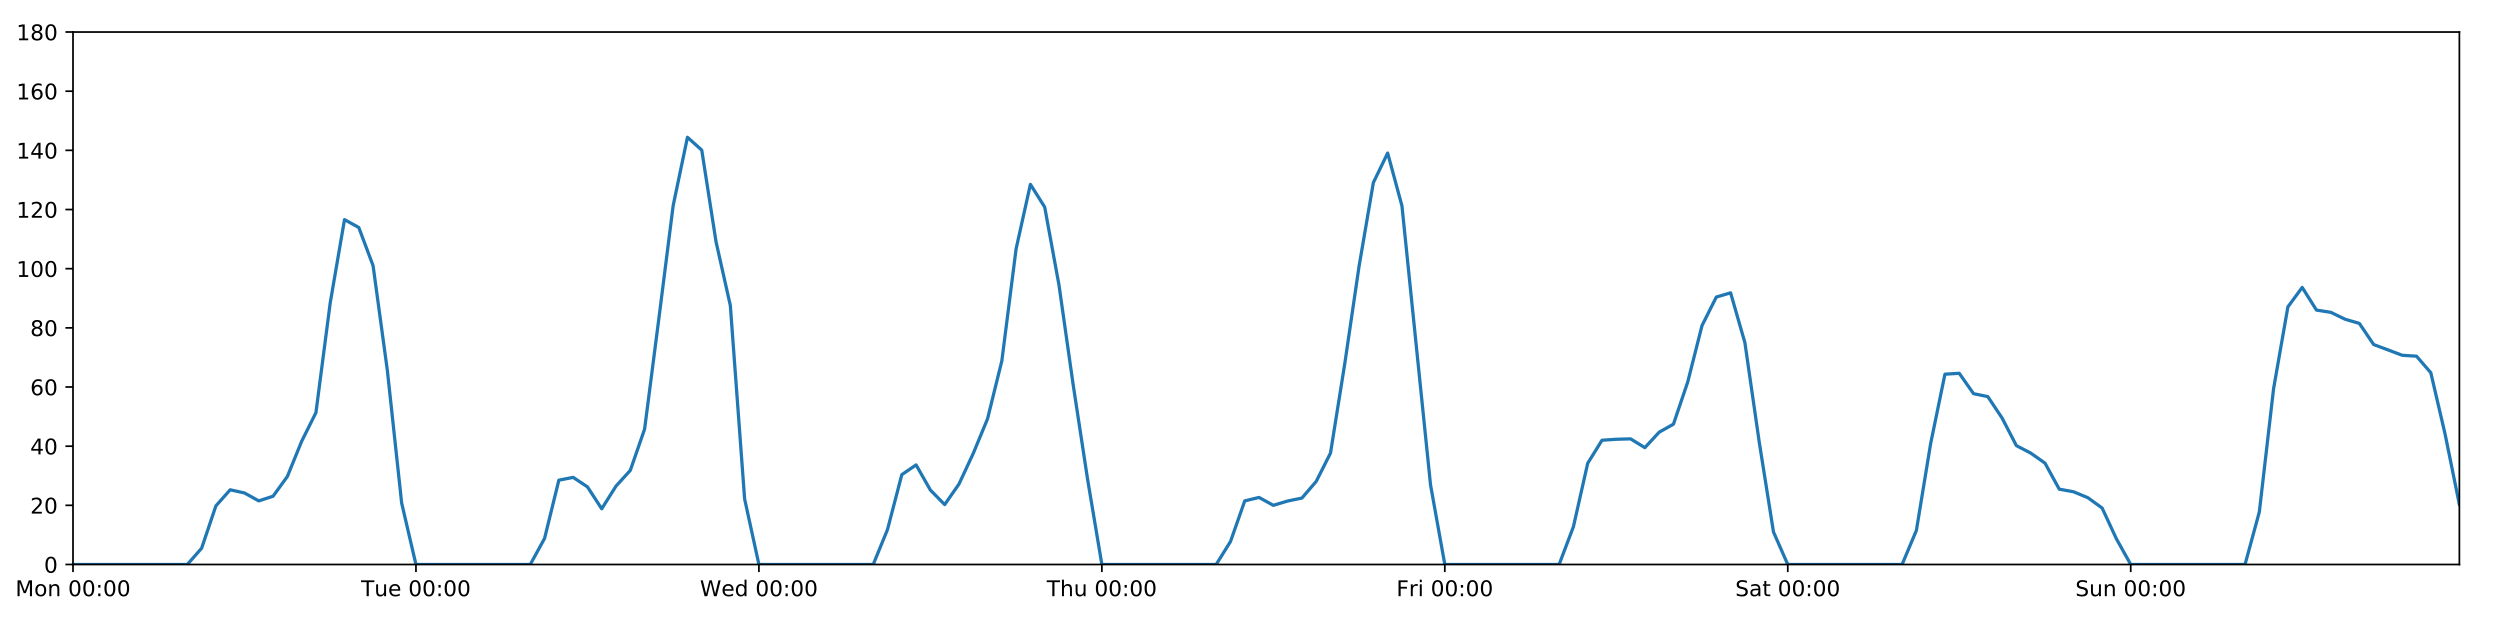
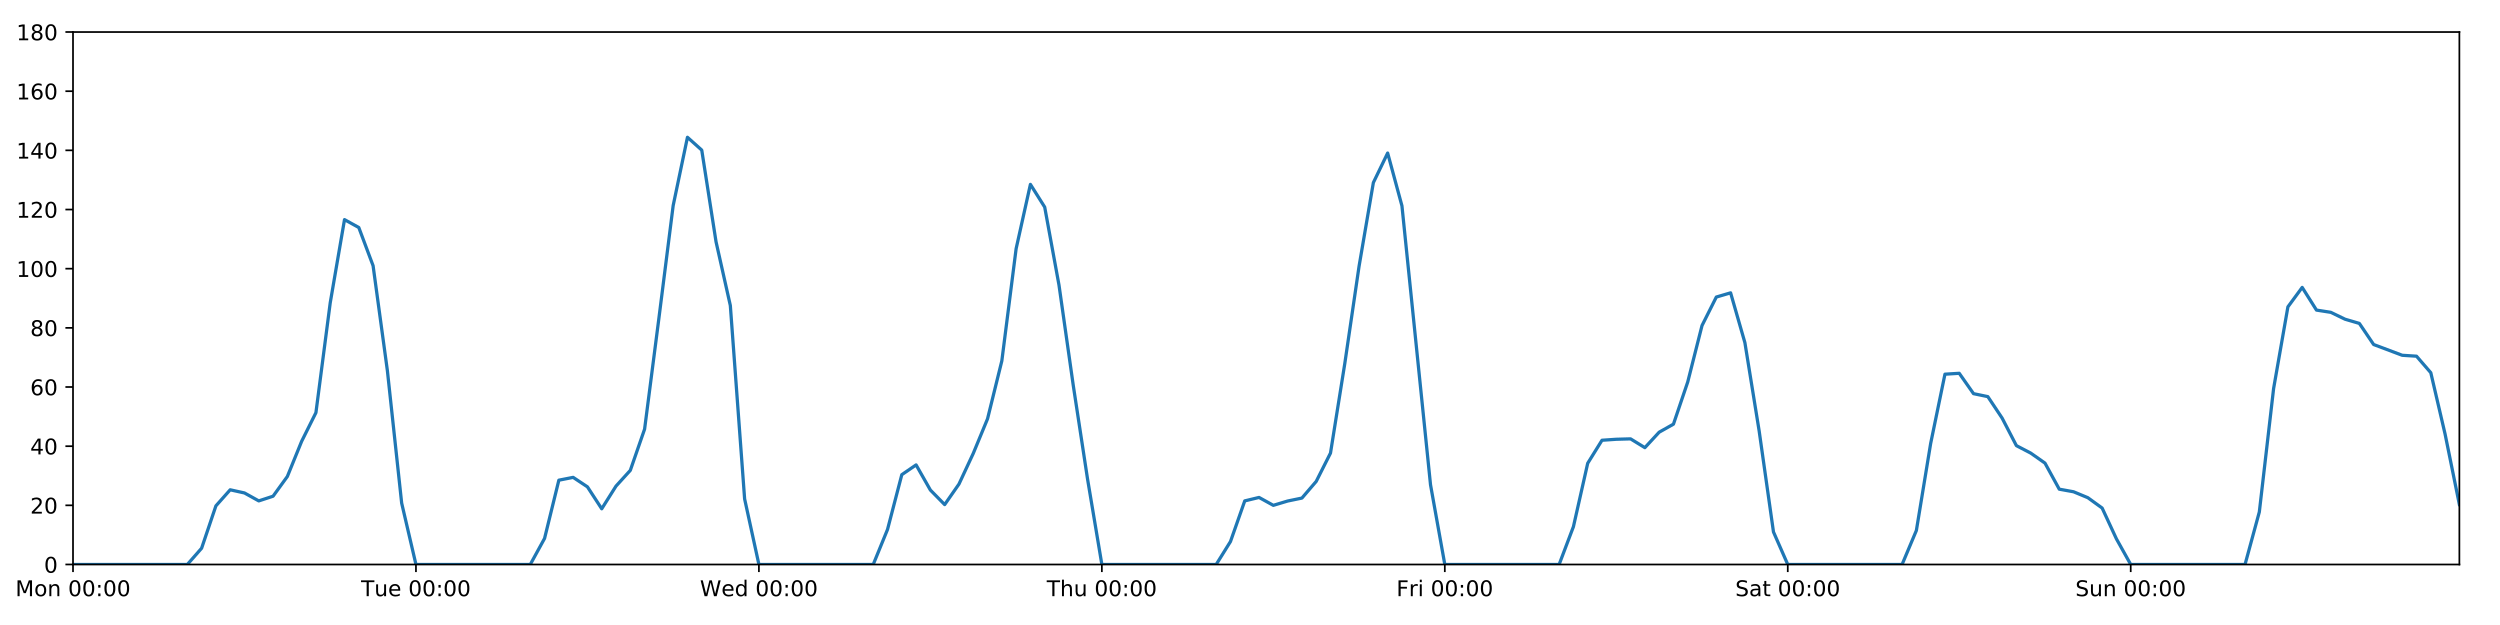
<svg xmlns="http://www.w3.org/2000/svg" xmlns:xlink="http://www.w3.org/1999/xlink" height="288pt" version="1.1" viewBox="0 0 1152 288" width="1152pt">
  <defs>
    <style type="text/css">
*{stroke-linecap:butt;stroke-linejoin:round;}
  </style>
  </defs>
  <g id="figure_1">
    <g id="patch_1">
      <path d="M 0 288  L 1152 288  L 1152 0  L 0 0  z " style="fill:#ffffff;" />
    </g>
    <g id="axes_1">
      <g id="patch_2">
        <path d="M 33.64 260.12  L 1133.28 260.12  L 1133.28 14.76  L 33.64 14.76  z " style="fill:#ffffff;" />
      </g>
      <g id="matplotlib.axis_1">
        <g id="xtick_1">
          <g id="line2d_1">
            <defs>
-               <path d="M 0 0  L 0 3.5  " id="m88dd7bfbf0" style="stroke:#000000;stroke-width:0.8;" />
-             </defs>
-             <g>
-               <use style="stroke:#000000;stroke-width:0.8;" x="33.64" xlink:href="#m88dd7bfbf0" y="260.12" />
+               <path d="M 0 0  L 0 3.5  " id="mdb24d76334" style="stroke:#000000;stroke-width:0.8;" />
+             </defs>
+             <g>
+               <use style="stroke:#000000;stroke-width:0.8;" x="33.64" xlink:href="#mdb24d76334" y="260.12" />
            </g>
          </g>
          <g id="text_1">
            <defs>
              <path d="M 9.812 72.906  L 24.516 72.906  L 43.109 23.297  L 61.812 72.906  L 76.516 72.906  L 76.516 0  L 66.891 0  L 66.891 64.016  L 48.094 14.016  L 38.188 14.016  L 19.391 64.016  L 19.391 0  L 9.812 0  z " id="DejaVuSans-77" />
              <path d="M 30.609 48.391  Q 23.391 48.391 19.188 42.75  Q 14.984 37.109 14.984 27.297  Q 14.984 17.484 19.156 11.844  Q 23.344 6.203 30.609 6.203  Q 37.797 6.203 41.984 11.859  Q 46.188 17.531 46.188 27.297  Q 46.188 37.016 41.984 42.703  Q 37.797 48.391 30.609 48.391  z M 30.609 56  Q 42.328 56 49.016 48.375  Q 55.719 40.766 55.719 27.297  Q 55.719 13.875 49.016 6.219  Q 42.328 -1.422 30.609 -1.422  Q 18.844 -1.422 12.172 6.219  Q 5.516 13.875 5.516 27.297  Q 5.516 40.766 12.172 48.375  Q 18.844 56 30.609 56  z " id="DejaVuSans-111" />
              <path d="M 54.891 33.016  L 54.891 0  L 45.906 0  L 45.906 32.719  Q 45.906 40.484 42.875 44.328  Q 39.844 48.188 33.797 48.188  Q 26.516 48.188 22.312 43.547  Q 18.109 38.922 18.109 30.906  L 18.109 0  L 9.078 0  L 9.078 54.688  L 18.109 54.688  L 18.109 46.188  Q 21.344 51.125 25.703 53.562  Q 30.078 56 35.797 56  Q 45.219 56 50.047 50.172  Q 54.891 44.344 54.891 33.016  z " id="DejaVuSans-110" />
              <path id="DejaVuSans-32" />
              <path d="M 31.781 66.406  Q 24.172 66.406 20.328 58.906  Q 16.5 51.422 16.5 36.375  Q 16.5 21.391 20.328 13.891  Q 24.172 6.391 31.781 6.391  Q 39.453 6.391 43.281 13.891  Q 47.125 21.391 47.125 36.375  Q 47.125 51.422 43.281 58.906  Q 39.453 66.406 31.781 66.406  z M 31.781 74.219  Q 44.047 74.219 50.516 64.516  Q 56.984 54.828 56.984 36.375  Q 56.984 17.969 50.516 8.266  Q 44.047 -1.422 31.781 -1.422  Q 19.531 -1.422 13.062 8.266  Q 6.594 17.969 6.594 36.375  Q 6.594 54.828 13.062 64.516  Q 19.531 74.219 31.781 74.219  z " id="DejaVuSans-48" />
              <path d="M 11.719 12.406  L 22.016 12.406  L 22.016 0  L 11.719 0  z M 11.719 51.703  L 22.016 51.703  L 22.016 39.312  L 11.719 39.312  z " id="DejaVuSans-58" />
            </defs>
            <g transform="translate(7.099375 274.7184)scale(0.1 -0.1)">
              <use xlink:href="#DejaVuSans-77" />
              <use x="86.279" xlink:href="#DejaVuSans-111" />
              <use x="147.461" xlink:href="#DejaVuSans-110" />
              <use x="210.84" xlink:href="#DejaVuSans-32" />
              <use x="242.627" xlink:href="#DejaVuSans-48" />
              <use x="306.25" xlink:href="#DejaVuSans-48" />
              <use x="369.873" xlink:href="#DejaVuSans-58" />
              <use x="403.564" xlink:href="#DejaVuSans-48" />
              <use x="467.188" xlink:href="#DejaVuSans-48" />
            </g>
          </g>
        </g>
        <g id="xtick_2">
          <g id="line2d_2">
            <g>
-               <use style="stroke:#000000;stroke-width:0.8;" x="191.672" xlink:href="#m88dd7bfbf0" y="260.12" />
+               <use style="stroke:#000000;stroke-width:0.8;" x="191.672" xlink:href="#mdb24d76334" y="260.12" />
            </g>
          </g>
          <g id="text_2">
            <defs>
              <path d="M -0.297 72.906  L 61.375 72.906  L 61.375 64.594  L 35.5 64.594  L 35.5 0  L 25.594 0  L 25.594 64.594  L -0.297 64.594  z " id="DejaVuSans-84" />
              <path d="M 8.5 21.578  L 8.5 54.688  L 17.484 54.688  L 17.484 21.922  Q 17.484 14.156 20.5 10.266  Q 23.531 6.391 29.594 6.391  Q 36.859 6.391 41.078 11.031  Q 45.312 15.672 45.312 23.688  L 45.312 54.688  L 54.297 54.688  L 54.297 0  L 45.312 0  L 45.312 8.406  Q 42.047 3.422 37.719 1  Q 33.406 -1.422 27.688 -1.422  Q 18.266 -1.422 13.375 4.438  Q 8.5 10.297 8.5 21.578  z M 31.109 56  z " id="DejaVuSans-117" />
              <path d="M 56.203 29.594  L 56.203 25.203  L 14.891 25.203  Q 15.484 15.922 20.484 11.062  Q 25.484 6.203 34.422 6.203  Q 39.594 6.203 44.453 7.469  Q 49.312 8.734 54.109 11.281  L 54.109 2.781  Q 49.266 0.734 44.188 -0.344  Q 39.109 -1.422 33.891 -1.422  Q 20.797 -1.422 13.156 6.188  Q 5.516 13.812 5.516 26.812  Q 5.516 40.234 12.766 48.109  Q 20.016 56 32.328 56  Q 43.359 56 49.781 48.891  Q 56.203 41.797 56.203 29.594  z M 47.219 32.234  Q 47.125 39.594 43.094 43.984  Q 39.062 48.391 32.422 48.391  Q 24.906 48.391 20.391 44.141  Q 15.875 39.891 15.188 32.172  z " id="DejaVuSans-101" />
            </defs>
            <g transform="translate(166.3862 274.7184)scale(0.1 -0.1)">
              <use xlink:href="#DejaVuSans-84" />
              <use x="60.85" xlink:href="#DejaVuSans-117" />
              <use x="124.229" xlink:href="#DejaVuSans-101" />
              <use x="185.752" xlink:href="#DejaVuSans-32" />
              <use x="217.539" xlink:href="#DejaVuSans-48" />
              <use x="281.162" xlink:href="#DejaVuSans-48" />
              <use x="344.785" xlink:href="#DejaVuSans-58" />
              <use x="378.477" xlink:href="#DejaVuSans-48" />
              <use x="442.1" xlink:href="#DejaVuSans-48" />
            </g>
          </g>
        </g>
        <g id="xtick_3">
          <g id="line2d_3">
            <g>
-               <use style="stroke:#000000;stroke-width:0.8;" x="349.704" xlink:href="#m88dd7bfbf0" y="260.12" />
+               <use style="stroke:#000000;stroke-width:0.8;" x="349.704" xlink:href="#mdb24d76334" y="260.12" />
            </g>
          </g>
          <g id="text_3">
            <defs>
              <path d="M 3.328 72.906  L 13.281 72.906  L 28.609 11.281  L 43.891 72.906  L 54.984 72.906  L 70.312 11.281  L 85.594 72.906  L 95.609 72.906  L 77.297 0  L 64.891 0  L 49.516 63.281  L 33.984 0  L 21.578 0  z " id="DejaVuSans-87" />
              <path d="M 45.406 46.391  L 45.406 75.984  L 54.391 75.984  L 54.391 0  L 45.406 0  L 45.406 8.203  Q 42.578 3.328 38.25 0.953  Q 33.938 -1.422 27.875 -1.422  Q 17.969 -1.422 11.734 6.484  Q 5.516 14.406 5.516 27.297  Q 5.516 40.188 11.734 48.094  Q 17.969 56 27.875 56  Q 33.938 56 38.25 53.625  Q 42.578 51.266 45.406 46.391  z M 14.797 27.297  Q 14.797 17.391 18.875 11.75  Q 22.953 6.109 30.078 6.109  Q 37.203 6.109 41.297 11.75  Q 45.406 17.391 45.406 27.297  Q 45.406 37.203 41.297 42.844  Q 37.203 48.484 30.078 48.484  Q 22.953 48.484 18.875 42.844  Q 14.797 37.203 14.797 27.297  z " id="DejaVuSans-100" />
            </defs>
            <g transform="translate(322.5151 274.7184)scale(0.1 -0.1)">
              <use xlink:href="#DejaVuSans-87" />
              <use x="98.799" xlink:href="#DejaVuSans-101" />
              <use x="160.322" xlink:href="#DejaVuSans-100" />
              <use x="223.799" xlink:href="#DejaVuSans-32" />
              <use x="255.586" xlink:href="#DejaVuSans-48" />
              <use x="319.209" xlink:href="#DejaVuSans-48" />
              <use x="382.832" xlink:href="#DejaVuSans-58" />
              <use x="416.523" xlink:href="#DejaVuSans-48" />
              <use x="480.146" xlink:href="#DejaVuSans-48" />
            </g>
          </g>
        </g>
        <g id="xtick_4">
          <g id="line2d_4">
            <g>
-               <use style="stroke:#000000;stroke-width:0.8;" x="507.736" xlink:href="#m88dd7bfbf0" y="260.12" />
+               <use style="stroke:#000000;stroke-width:0.8;" x="507.736" xlink:href="#mdb24d76334" y="260.12" />
            </g>
          </g>
          <g id="text_4">
            <defs>
              <path d="M 54.891 33.016  L 54.891 0  L 45.906 0  L 45.906 32.719  Q 45.906 40.484 42.875 44.328  Q 39.844 48.188 33.797 48.188  Q 26.516 48.188 22.312 43.547  Q 18.109 38.922 18.109 30.906  L 18.109 0  L 9.078 0  L 9.078 75.984  L 18.109 75.984  L 18.109 46.188  Q 21.344 51.125 25.703 53.562  Q 30.078 56 35.797 56  Q 45.219 56 50.047 50.172  Q 54.891 44.344 54.891 33.016  z " id="DejaVuSans-104" />
            </defs>
            <g transform="translate(482.3464 274.7184)scale(0.1 -0.1)">
              <use xlink:href="#DejaVuSans-84" />
              <use x="61.084" xlink:href="#DejaVuSans-104" />
              <use x="124.463" xlink:href="#DejaVuSans-117" />
              <use x="187.842" xlink:href="#DejaVuSans-32" />
              <use x="219.629" xlink:href="#DejaVuSans-48" />
              <use x="283.252" xlink:href="#DejaVuSans-48" />
              <use x="346.875" xlink:href="#DejaVuSans-58" />
              <use x="380.566" xlink:href="#DejaVuSans-48" />
              <use x="444.189" xlink:href="#DejaVuSans-48" />
            </g>
          </g>
        </g>
        <g id="xtick_5">
          <g id="line2d_5">
            <g>
-               <use style="stroke:#000000;stroke-width:0.8;" x="665.768" xlink:href="#m88dd7bfbf0" y="260.12" />
+               <use style="stroke:#000000;stroke-width:0.8;" x="665.768" xlink:href="#mdb24d76334" y="260.12" />
            </g>
          </g>
          <g id="text_5">
            <defs>
              <path d="M 9.812 72.906  L 51.703 72.906  L 51.703 64.594  L 19.672 64.594  L 19.672 43.109  L 48.578 43.109  L 48.578 34.812  L 19.672 34.812  L 19.672 0  L 9.812 0  z " id="DejaVuSans-70" />
              <path d="M 41.109 46.297  Q 39.594 47.172 37.812 47.578  Q 36.031 48 33.891 48  Q 26.266 48 22.188 43.047  Q 18.109 38.094 18.109 28.812  L 18.109 0  L 9.078 0  L 9.078 54.688  L 18.109 54.688  L 18.109 46.188  Q 20.953 51.172 25.484 53.578  Q 30.031 56 36.531 56  Q 37.453 56 38.578 55.875  Q 39.703 55.766 41.062 55.516  z " id="DejaVuSans-114" />
              <path d="M 9.422 54.688  L 18.406 54.688  L 18.406 0  L 9.422 0  z M 9.422 75.984  L 18.406 75.984  L 18.406 64.594  L 9.422 64.594  z " id="DejaVuSans-105" />
            </defs>
            <g transform="translate(643.4551 274.7184)scale(0.1 -0.1)">
              <use xlink:href="#DejaVuSans-70" />
              <use x="57.41" xlink:href="#DejaVuSans-114" />
              <use x="98.523" xlink:href="#DejaVuSans-105" />
              <use x="126.307" xlink:href="#DejaVuSans-32" />
              <use x="158.094" xlink:href="#DejaVuSans-48" />
              <use x="221.717" xlink:href="#DejaVuSans-48" />
              <use x="285.34" xlink:href="#DejaVuSans-58" />
              <use x="319.031" xlink:href="#DejaVuSans-48" />
              <use x="382.654" xlink:href="#DejaVuSans-48" />
            </g>
          </g>
        </g>
        <g id="xtick_6">
          <g id="line2d_6">
            <g>
-               <use style="stroke:#000000;stroke-width:0.8;" x="823.8" xlink:href="#m88dd7bfbf0" y="260.12" />
+               <use style="stroke:#000000;stroke-width:0.8;" x="823.8" xlink:href="#mdb24d76334" y="260.12" />
            </g>
          </g>
          <g id="text_6">
            <defs>
              <path d="M 53.516 70.516  L 53.516 60.891  Q 47.906 63.578 42.922 64.891  Q 37.938 66.219 33.297 66.219  Q 25.25 66.219 20.875 63.094  Q 16.5 59.969 16.5 54.203  Q 16.5 49.359 19.406 46.891  Q 22.312 44.438 30.422 42.922  L 36.375 41.703  Q 47.406 39.594 52.656 34.297  Q 57.906 29 57.906 20.125  Q 57.906 9.516 50.797 4.047  Q 43.703 -1.422 29.984 -1.422  Q 24.812 -1.422 18.969 -0.25  Q 13.141 0.922 6.891 3.219  L 6.891 13.375  Q 12.891 10.016 18.656 8.297  Q 24.422 6.594 29.984 6.594  Q 38.422 6.594 43.016 9.906  Q 47.609 13.234 47.609 19.391  Q 47.609 24.75 44.312 27.781  Q 41.016 30.812 33.5 32.328  L 27.484 33.5  Q 16.453 35.688 11.516 40.375  Q 6.594 45.062 6.594 53.422  Q 6.594 63.094 13.406 68.656  Q 20.219 74.219 32.172 74.219  Q 37.312 74.219 42.625 73.281  Q 47.953 72.359 53.516 70.516  z " id="DejaVuSans-83" />
              <path d="M 34.281 27.484  Q 23.391 27.484 19.188 25  Q 14.984 22.516 14.984 16.5  Q 14.984 11.719 18.141 8.906  Q 21.297 6.109 26.703 6.109  Q 34.188 6.109 38.703 11.406  Q 43.219 16.703 43.219 25.484  L 43.219 27.484  z M 52.203 31.203  L 52.203 0  L 43.219 0  L 43.219 8.297  Q 40.141 3.328 35.547 0.953  Q 30.953 -1.422 24.312 -1.422  Q 15.922 -1.422 10.953 3.297  Q 6 8.016 6 15.922  Q 6 25.141 12.172 29.828  Q 18.359 34.516 30.609 34.516  L 43.219 34.516  L 43.219 35.406  Q 43.219 41.609 39.141 45  Q 35.062 48.391 27.688 48.391  Q 23 48.391 18.547 47.266  Q 14.109 46.141 10.016 43.891  L 10.016 52.203  Q 14.938 54.109 19.578 55.047  Q 24.219 56 28.609 56  Q 40.484 56 46.344 49.844  Q 52.203 43.703 52.203 31.203  z " id="DejaVuSans-97" />
              <path d="M 18.312 70.219  L 18.312 54.688  L 36.812 54.688  L 36.812 47.703  L 18.312 47.703  L 18.312 18.016  Q 18.312 11.328 20.141 9.422  Q 21.969 7.516 27.594 7.516  L 36.812 7.516  L 36.812 0  L 27.594 0  Q 17.188 0 13.234 3.875  Q 9.281 7.766 9.281 18.016  L 9.281 47.703  L 2.688 47.703  L 2.688 54.688  L 9.281 54.688  L 9.281 70.219  z " id="DejaVuSans-116" />
            </defs>
            <g transform="translate(799.6036 274.7184)scale(0.1 -0.1)">
              <use xlink:href="#DejaVuSans-83" />
              <use x="63.477" xlink:href="#DejaVuSans-97" />
              <use x="124.756" xlink:href="#DejaVuSans-116" />
              <use x="163.965" xlink:href="#DejaVuSans-32" />
              <use x="195.752" xlink:href="#DejaVuSans-48" />
              <use x="259.375" xlink:href="#DejaVuSans-48" />
              <use x="322.998" xlink:href="#DejaVuSans-58" />
              <use x="356.689" xlink:href="#DejaVuSans-48" />
              <use x="420.312" xlink:href="#DejaVuSans-48" />
            </g>
          </g>
        </g>
        <g id="xtick_7">
          <g id="line2d_7">
            <g>
-               <use style="stroke:#000000;stroke-width:0.8;" x="981.833" xlink:href="#m88dd7bfbf0" y="260.12" />
+               <use style="stroke:#000000;stroke-width:0.8;" x="981.833" xlink:href="#mdb24d76334" y="260.12" />
            </g>
          </g>
          <g id="text_7">
            <g transform="translate(956.3224 274.7184)scale(0.1 -0.1)">
              <use xlink:href="#DejaVuSans-83" />
              <use x="63.477" xlink:href="#DejaVuSans-117" />
              <use x="126.855" xlink:href="#DejaVuSans-110" />
              <use x="190.234" xlink:href="#DejaVuSans-32" />
              <use x="222.021" xlink:href="#DejaVuSans-48" />
              <use x="285.645" xlink:href="#DejaVuSans-48" />
              <use x="349.268" xlink:href="#DejaVuSans-58" />
              <use x="382.959" xlink:href="#DejaVuSans-48" />
              <use x="446.582" xlink:href="#DejaVuSans-48" />
            </g>
          </g>
        </g>
      </g>
      <g id="matplotlib.axis_2">
        <g id="ytick_1">
          <g id="line2d_8">
            <defs>
-               <path d="M 0 0  L -3.5 0  " id="mb7fc1cee0d" style="stroke:#000000;stroke-width:0.8;" />
-             </defs>
-             <g>
-               <use style="stroke:#000000;stroke-width:0.8;" x="33.64" xlink:href="#mb7fc1cee0d" y="260.12" />
+               <path d="M 0 0  L -3.5 0  " id="m853e8e9725" style="stroke:#000000;stroke-width:0.8;" />
+             </defs>
+             <g>
+               <use style="stroke:#000000;stroke-width:0.8;" x="33.64" xlink:href="#m853e8e9725" y="260.12" />
            </g>
          </g>
          <g id="text_8">
            <g transform="translate(20.2775 263.9192)scale(0.1 -0.1)">
              <use xlink:href="#DejaVuSans-48" />
            </g>
          </g>
        </g>
        <g id="ytick_2">
          <g id="line2d_9">
            <g>
-               <use style="stroke:#000000;stroke-width:0.8;" x="33.64" xlink:href="#mb7fc1cee0d" y="232.858" />
+               <use style="stroke:#000000;stroke-width:0.8;" x="33.64" xlink:href="#m853e8e9725" y="232.858" />
            </g>
          </g>
          <g id="text_9">
            <defs>
              <path d="M 19.188 8.297  L 53.609 8.297  L 53.609 0  L 7.328 0  L 7.328 8.297  Q 12.938 14.109 22.625 23.891  Q 32.328 33.688 34.812 36.531  Q 39.547 41.844 41.422 45.531  Q 43.312 49.219 43.312 52.781  Q 43.312 58.594 39.234 62.25  Q 35.156 65.922 28.609 65.922  Q 23.969 65.922 18.812 64.312  Q 13.672 62.703 7.812 59.422  L 7.812 69.391  Q 13.766 71.781 18.938 73  Q 24.125 74.219 28.422 74.219  Q 39.75 74.219 46.484 68.547  Q 53.219 62.891 53.219 53.422  Q 53.219 48.922 51.531 44.891  Q 49.859 40.875 45.406 35.406  Q 44.188 33.984 37.641 27.219  Q 31.109 20.453 19.188 8.297  z " id="DejaVuSans-50" />
            </defs>
            <g transform="translate(13.915 236.657)scale(0.1 -0.1)">
              <use xlink:href="#DejaVuSans-50" />
              <use x="63.623" xlink:href="#DejaVuSans-48" />
            </g>
          </g>
        </g>
        <g id="ytick_3">
          <g id="line2d_10">
            <g>
-               <use style="stroke:#000000;stroke-width:0.8;" x="33.64" xlink:href="#mb7fc1cee0d" y="205.596" />
+               <use style="stroke:#000000;stroke-width:0.8;" x="33.64" xlink:href="#m853e8e9725" y="205.596" />
            </g>
          </g>
          <g id="text_10">
            <defs>
              <path d="M 37.797 64.312  L 12.891 25.391  L 37.797 25.391  z M 35.203 72.906  L 47.609 72.906  L 47.609 25.391  L 58.016 25.391  L 58.016 17.188  L 47.609 17.188  L 47.609 0  L 37.797 0  L 37.797 17.188  L 4.891 17.188  L 4.891 26.703  z " id="DejaVuSans-52" />
            </defs>
            <g transform="translate(13.915 209.3948)scale(0.1 -0.1)">
              <use xlink:href="#DejaVuSans-52" />
              <use x="63.623" xlink:href="#DejaVuSans-48" />
            </g>
          </g>
        </g>
        <g id="ytick_4">
          <g id="line2d_11">
            <g>
-               <use style="stroke:#000000;stroke-width:0.8;" x="33.64" xlink:href="#mb7fc1cee0d" y="178.333" />
+               <use style="stroke:#000000;stroke-width:0.8;" x="33.64" xlink:href="#m853e8e9725" y="178.333" />
            </g>
          </g>
          <g id="text_11">
            <defs>
              <path d="M 33.016 40.375  Q 26.375 40.375 22.484 35.828  Q 18.609 31.297 18.609 23.391  Q 18.609 15.531 22.484 10.953  Q 26.375 6.391 33.016 6.391  Q 39.656 6.391 43.531 10.953  Q 47.406 15.531 47.406 23.391  Q 47.406 31.297 43.531 35.828  Q 39.656 40.375 33.016 40.375  z M 52.594 71.297  L 52.594 62.312  Q 48.875 64.062 45.094 64.984  Q 41.312 65.922 37.594 65.922  Q 27.828 65.922 22.672 59.328  Q 17.531 52.734 16.797 39.406  Q 19.672 43.656 24.016 45.922  Q 28.375 48.188 33.594 48.188  Q 44.578 48.188 50.953 41.516  Q 57.328 34.859 57.328 23.391  Q 57.328 12.156 50.688 5.359  Q 44.047 -1.422 33.016 -1.422  Q 20.359 -1.422 13.672 8.266  Q 6.984 17.969 6.984 36.375  Q 6.984 53.656 15.188 63.938  Q 23.391 74.219 37.203 74.219  Q 40.922 74.219 44.703 73.484  Q 48.484 72.75 52.594 71.297  z " id="DejaVuSans-54" />
            </defs>
            <g transform="translate(13.915 182.1326)scale(0.1 -0.1)">
              <use xlink:href="#DejaVuSans-54" />
              <use x="63.623" xlink:href="#DejaVuSans-48" />
            </g>
          </g>
        </g>
        <g id="ytick_5">
          <g id="line2d_12">
            <g>
-               <use style="stroke:#000000;stroke-width:0.8;" x="33.64" xlink:href="#mb7fc1cee0d" y="151.071" />
+               <use style="stroke:#000000;stroke-width:0.8;" x="33.64" xlink:href="#m853e8e9725" y="151.071" />
            </g>
          </g>
          <g id="text_12">
            <defs>
              <path d="M 31.781 34.625  Q 24.75 34.625 20.719 30.859  Q 16.703 27.094 16.703 20.516  Q 16.703 13.922 20.719 10.156  Q 24.75 6.391 31.781 6.391  Q 38.812 6.391 42.859 10.172  Q 46.922 13.969 46.922 20.516  Q 46.922 27.094 42.891 30.859  Q 38.875 34.625 31.781 34.625  z M 21.922 38.812  Q 15.578 40.375 12.031 44.719  Q 8.5 49.078 8.5 55.328  Q 8.5 64.062 14.719 69.141  Q 20.953 74.219 31.781 74.219  Q 42.672 74.219 48.875 69.141  Q 55.078 64.062 55.078 55.328  Q 55.078 49.078 51.531 44.719  Q 48 40.375 41.703 38.812  Q 48.828 37.156 52.797 32.312  Q 56.781 27.484 56.781 20.516  Q 56.781 9.906 50.312 4.234  Q 43.844 -1.422 31.781 -1.422  Q 19.734 -1.422 13.25 4.234  Q 6.781 9.906 6.781 20.516  Q 6.781 27.484 10.781 32.312  Q 14.797 37.156 21.922 38.812  z M 18.312 54.391  Q 18.312 48.734 21.844 45.562  Q 25.391 42.391 31.781 42.391  Q 38.141 42.391 41.719 45.562  Q 45.312 48.734 45.312 54.391  Q 45.312 60.062 41.719 63.234  Q 38.141 66.406 31.781 66.406  Q 25.391 66.406 21.844 63.234  Q 18.312 60.062 18.312 54.391  z " id="DejaVuSans-56" />
            </defs>
            <g transform="translate(13.915 154.8703)scale(0.1 -0.1)">
              <use xlink:href="#DejaVuSans-56" />
              <use x="63.623" xlink:href="#DejaVuSans-48" />
            </g>
          </g>
        </g>
        <g id="ytick_6">
          <g id="line2d_13">
            <g>
-               <use style="stroke:#000000;stroke-width:0.8;" x="33.64" xlink:href="#mb7fc1cee0d" y="123.809" />
+               <use style="stroke:#000000;stroke-width:0.8;" x="33.64" xlink:href="#m853e8e9725" y="123.809" />
            </g>
          </g>
          <g id="text_13">
            <defs>
              <path d="M 12.406 8.297  L 28.516 8.297  L 28.516 63.922  L 10.984 60.406  L 10.984 69.391  L 28.422 72.906  L 38.281 72.906  L 38.281 8.297  L 54.391 8.297  L 54.391 0  L 12.406 0  z " id="DejaVuSans-49" />
            </defs>
            <g transform="translate(7.5525 127.6081)scale(0.1 -0.1)">
              <use xlink:href="#DejaVuSans-49" />
              <use x="63.623" xlink:href="#DejaVuSans-48" />
              <use x="127.246" xlink:href="#DejaVuSans-48" />
            </g>
          </g>
        </g>
        <g id="ytick_7">
          <g id="line2d_14">
            <g>
-               <use style="stroke:#000000;stroke-width:0.8;" x="33.64" xlink:href="#mb7fc1cee0d" y="96.547" />
+               <use style="stroke:#000000;stroke-width:0.8;" x="33.64" xlink:href="#m853e8e9725" y="96.547" />
            </g>
          </g>
          <g id="text_14">
            <g transform="translate(7.5525 100.3459)scale(0.1 -0.1)">
              <use xlink:href="#DejaVuSans-49" />
              <use x="63.623" xlink:href="#DejaVuSans-50" />
              <use x="127.246" xlink:href="#DejaVuSans-48" />
            </g>
          </g>
        </g>
        <g id="ytick_8">
          <g id="line2d_15">
            <g>
-               <use style="stroke:#000000;stroke-width:0.8;" x="33.64" xlink:href="#mb7fc1cee0d" y="69.284" />
+               <use style="stroke:#000000;stroke-width:0.8;" x="33.64" xlink:href="#m853e8e9725" y="69.284" />
            </g>
          </g>
          <g id="text_15">
            <g transform="translate(7.5525 73.08366)scale(0.1 -0.1)">
              <use xlink:href="#DejaVuSans-49" />
              <use x="63.623" xlink:href="#DejaVuSans-52" />
              <use x="127.246" xlink:href="#DejaVuSans-48" />
            </g>
          </g>
        </g>
        <g id="ytick_9">
          <g id="line2d_16">
            <g>
-               <use style="stroke:#000000;stroke-width:0.8;" x="33.64" xlink:href="#mb7fc1cee0d" y="42.022" />
+               <use style="stroke:#000000;stroke-width:0.8;" x="33.64" xlink:href="#m853e8e9725" y="42.022" />
            </g>
          </g>
          <g id="text_16">
            <g transform="translate(7.5525 45.82144)scale(0.1 -0.1)">
              <use xlink:href="#DejaVuSans-49" />
              <use x="63.623" xlink:href="#DejaVuSans-54" />
              <use x="127.246" xlink:href="#DejaVuSans-48" />
            </g>
          </g>
        </g>
        <g id="ytick_10">
          <g id="line2d_17">
            <g>
-               <use style="stroke:#000000;stroke-width:0.8;" x="33.64" xlink:href="#mb7fc1cee0d" y="14.76" />
+               <use style="stroke:#000000;stroke-width:0.8;" x="33.64" xlink:href="#m853e8e9725" y="14.76" />
            </g>
          </g>
          <g id="text_17">
            <g transform="translate(7.5525 18.55922)scale(0.1 -0.1)">
              <use xlink:href="#DejaVuSans-49" />
              <use x="63.623" xlink:href="#DejaVuSans-56" />
              <use x="127.246" xlink:href="#DejaVuSans-48" />
            </g>
          </g>
        </g>
      </g>
      <g id="line2d_18">
-         <path clip-path="url(#p418dbe12ea)" d="M 33.64 260.12  L 86.317 260.12  L 92.902 252.623  L 99.487 233.106  L 106.071 225.701  L 112.656 227.157  L 119.241 230.813  L 125.825 228.655  L 132.41 219.567  L 138.995 203.365  L 145.579 190.147  L 152.164 139.547  L 158.749 101.204  L 165.333 104.839  L 171.918 122.446  L 178.503 170.774  L 185.087 231.835  L 191.672 260.12  L 244.349 260.12  L 250.934 248.1  L 257.519 221.271  L 264.103 219.97  L 270.688 224.338  L 277.273 234.448  L 283.857 223.998  L 290.442 216.748  L 297.027 197.758  L 303.611 146.734  L 310.196 94.729  L 316.781 63.264  L 323.366 69.171  L 329.95 111.417  L 336.535 140.786  L 343.12 229.904  L 349.704 260.12  L 402.382 260.12  L 408.966 243.99  L 415.551 218.731  L 422.136 214.229  L 428.72 225.815  L 435.305 232.517  L 441.89 223.068  L 448.474 208.941  L 455.059 192.987  L 461.644 166.293  L 468.228 114.608  L 474.813 84.96  L 481.398 95.431  L 487.982 131.368  L 494.567 177.652  L 501.152 220.817  L 507.736 260.12  L 560.414 260.12  L 566.998 249.556  L 573.583 230.813  L 580.168 229.223  L 586.752 232.858  L 593.337 230.875  L 599.922 229.512  L 606.506 221.839  L 613.091 208.776  L 619.676 167.542  L 626.26 122.673  L 632.845 84.155  L 639.43 70.524  L 646.014 94.843  L 659.184 223.392  L 665.768 260.12  L 718.446 260.12  L 725.03 242.702  L 731.615 213.471  L 738.2 202.869  L 744.784 202.415  L 751.369 202.228  L 757.954 206.277  L 764.538 199.159  L 771.123 195.448  L 777.708 176.008  L 784.292 150.011  L 790.877 136.879  L 797.462 134.941  L 804.046 157.887  L 810.631 203.551  L 817.216 245.126  L 823.8 260.12  L 876.478 260.12  L 883.063 244.444  L 889.647 204.346  L 896.232 172.427  L 902.817 172.013  L 909.401 181.4  L 915.986 182.763  L 922.571 192.646  L 929.155 205.348  L 935.74 208.776  L 942.325 213.402  L 948.909 225.413  L 955.494 226.61  L 962.079 229.336  L 968.663 234.107  L 975.248 248.306  L 981.833 260.12  L 1034.51 260.12  L 1041.095 235.925  L 1047.679 179.015  L 1054.264 141.405  L 1060.849 132.442  L 1067.433 142.892  L 1074.018 143.915  L 1080.603 147.095  L 1087.187 149.026  L 1093.772 158.754  L 1106.941 163.711  L 1113.526 164.134  L 1120.111 171.745  L 1126.695 200.03  L 1133.28 232.486  L 1133.28 232.486  " style="fill:none;stroke:#1f77b4;stroke-linecap:square;stroke-width:1.5;" />
+         <path clip-path="url(#pd59ef050d1)" d="M 33.64 260.12  L 86.317 260.12  L 92.902 252.623  L 99.487 233.106  L 106.071 225.701  L 112.656 227.157  L 119.241 230.813  L 125.825 228.655  L 132.41 219.567  L 138.995 203.365  L 145.579 190.147  L 152.164 139.547  L 158.749 101.204  L 165.333 104.839  L 171.918 122.446  L 178.503 170.774  L 185.087 231.835  L 191.672 260.12  L 244.349 260.12  L 250.934 248.1  L 257.519 221.271  L 264.103 219.97  L 270.688 224.338  L 277.273 234.448  L 283.857 223.998  L 290.442 216.748  L 297.027 197.758  L 303.611 146.734  L 310.196 94.729  L 316.781 63.264  L 323.366 69.171  L 329.95 111.417  L 336.535 140.786  L 343.12 229.904  L 349.704 260.12  L 402.382 260.12  L 408.966 243.99  L 415.551 218.731  L 422.136 214.229  L 428.72 225.815  L 435.305 232.517  L 441.89 223.068  L 448.474 208.941  L 455.059 192.987  L 461.644 166.293  L 468.228 114.608  L 474.813 84.96  L 481.398 95.431  L 487.982 131.368  L 494.567 177.652  L 501.152 220.817  L 507.736 260.12  L 560.414 260.12  L 566.998 249.556  L 573.583 230.813  L 580.168 229.223  L 586.752 232.858  L 593.337 230.875  L 599.922 229.512  L 606.506 221.839  L 613.091 208.776  L 619.676 167.542  L 626.26 122.673  L 632.845 84.155  L 639.43 70.524  L 646.014 94.843  L 659.184 223.392  L 665.768 260.12  L 718.446 260.12  L 725.03 242.702  L 731.615 213.471  L 738.2 202.869  L 744.784 202.415  L 751.369 202.228  L 757.954 206.277  L 764.538 199.159  L 771.123 195.448  L 777.708 176.008  L 784.292 150.011  L 790.877 136.879  L 797.462 134.941  L 804.046 157.887  L 810.631 198.675  L 817.216 245.126  L 823.8 260.12  L 876.478 260.12  L 883.063 244.444  L 889.647 204.346  L 896.232 172.427  L 902.817 172.013  L 909.401 181.4  L 915.986 182.763  L 922.571 192.646  L 929.155 205.348  L 935.74 208.776  L 942.325 213.402  L 948.909 225.413  L 955.494 226.61  L 962.079 229.336  L 968.663 234.107  L 975.248 248.306  L 981.833 260.12  L 1034.51 260.12  L 1041.095 235.925  L 1047.679 179.015  L 1054.264 141.405  L 1060.849 132.442  L 1067.433 142.892  L 1074.018 143.915  L 1080.603 147.095  L 1087.187 149.026  L 1093.772 158.754  L 1106.941 163.711  L 1113.526 164.134  L 1120.111 171.745  L 1126.695 200.03  L 1133.28 232.486  L 1133.28 232.486  " style="fill:none;stroke:#1f77b4;stroke-linecap:square;stroke-width:1.5;" />
      </g>
      <g id="patch_3">
        <path d="M 33.64 260.12  L 33.64 14.76  " style="fill:none;stroke:#000000;stroke-linecap:square;stroke-linejoin:miter;stroke-width:0.8;" />
      </g>
      <g id="patch_4">
        <path d="M 1133.28 260.12  L 1133.28 14.76  " style="fill:none;stroke:#000000;stroke-linecap:square;stroke-linejoin:miter;stroke-width:0.8;" />
      </g>
      <g id="patch_5">
        <path d="M 33.64 260.12  L 1133.28 260.12  " style="fill:none;stroke:#000000;stroke-linecap:square;stroke-linejoin:miter;stroke-width:0.8;" />
      </g>
      <g id="patch_6">
        <path d="M 33.64 14.76  L 1133.28 14.76  " style="fill:none;stroke:#000000;stroke-linecap:square;stroke-linejoin:miter;stroke-width:0.8;" />
      </g>
    </g>
  </g>
  <defs>
-     <clipPath id="p418dbe12ea">
+     <clipPath id="pd59ef050d1">
      <rect height="245.36" width="1099.64" x="33.64" y="14.76" />
    </clipPath>
  </defs>
</svg>
